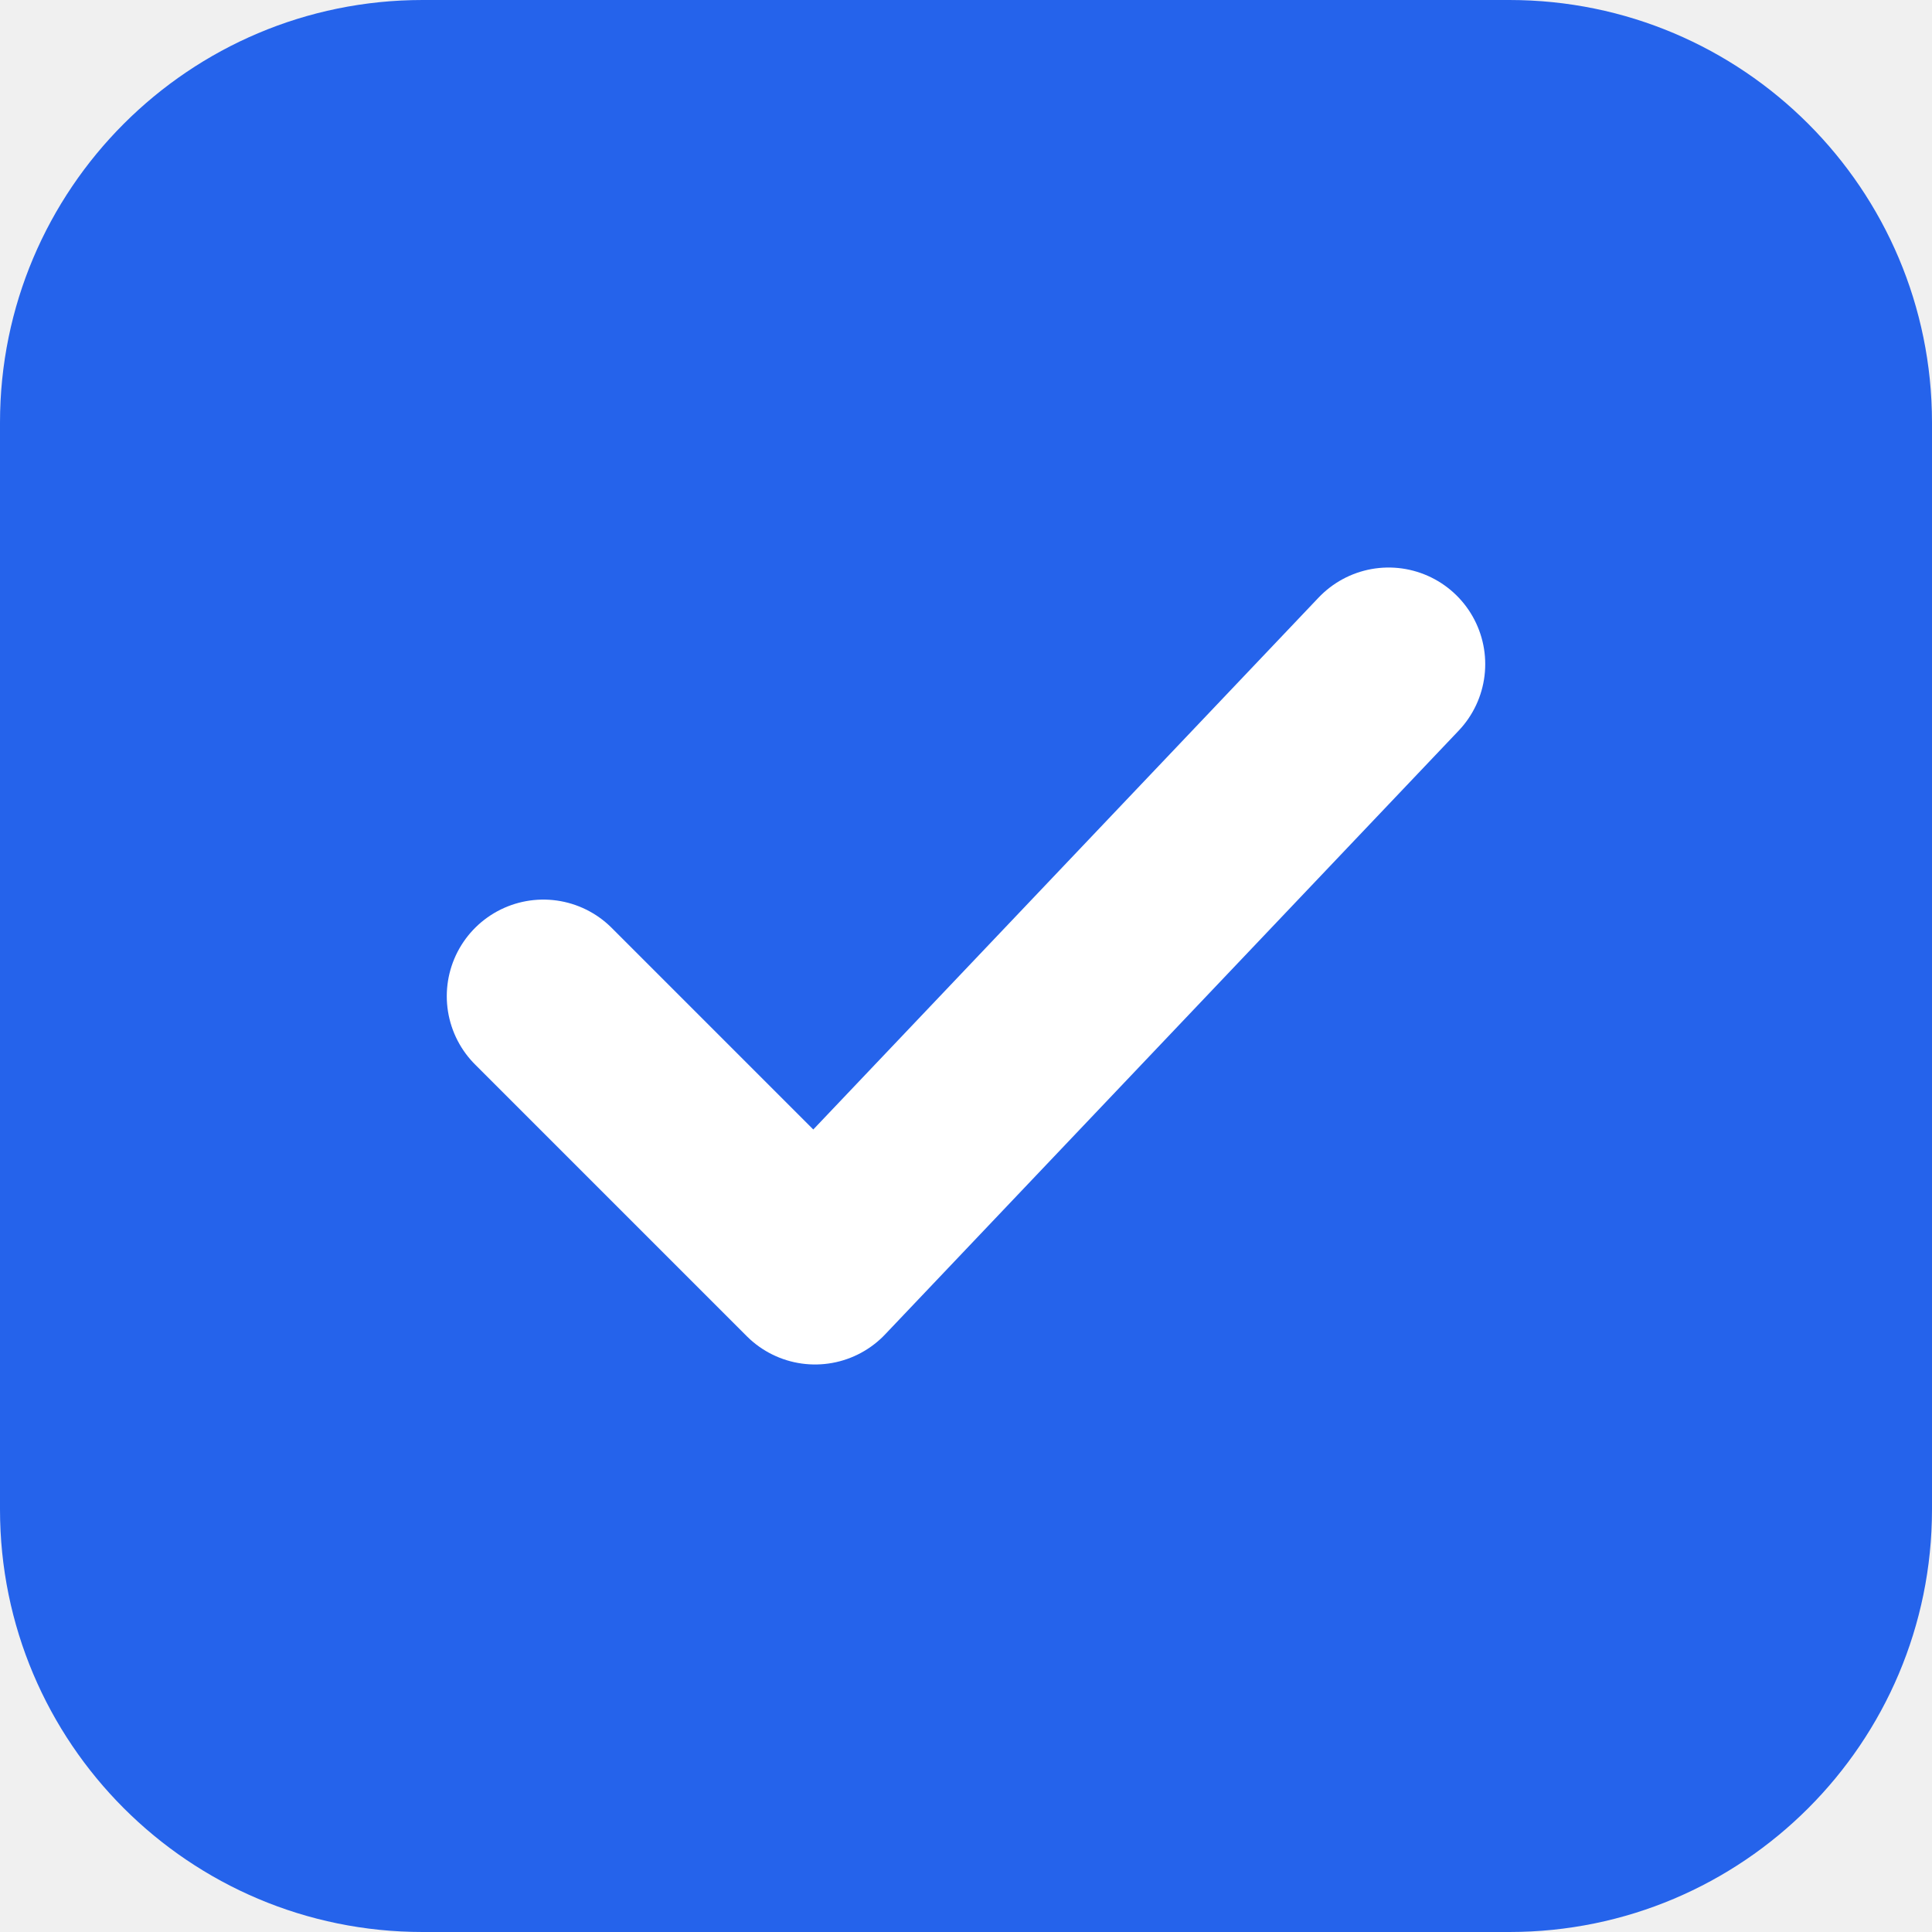
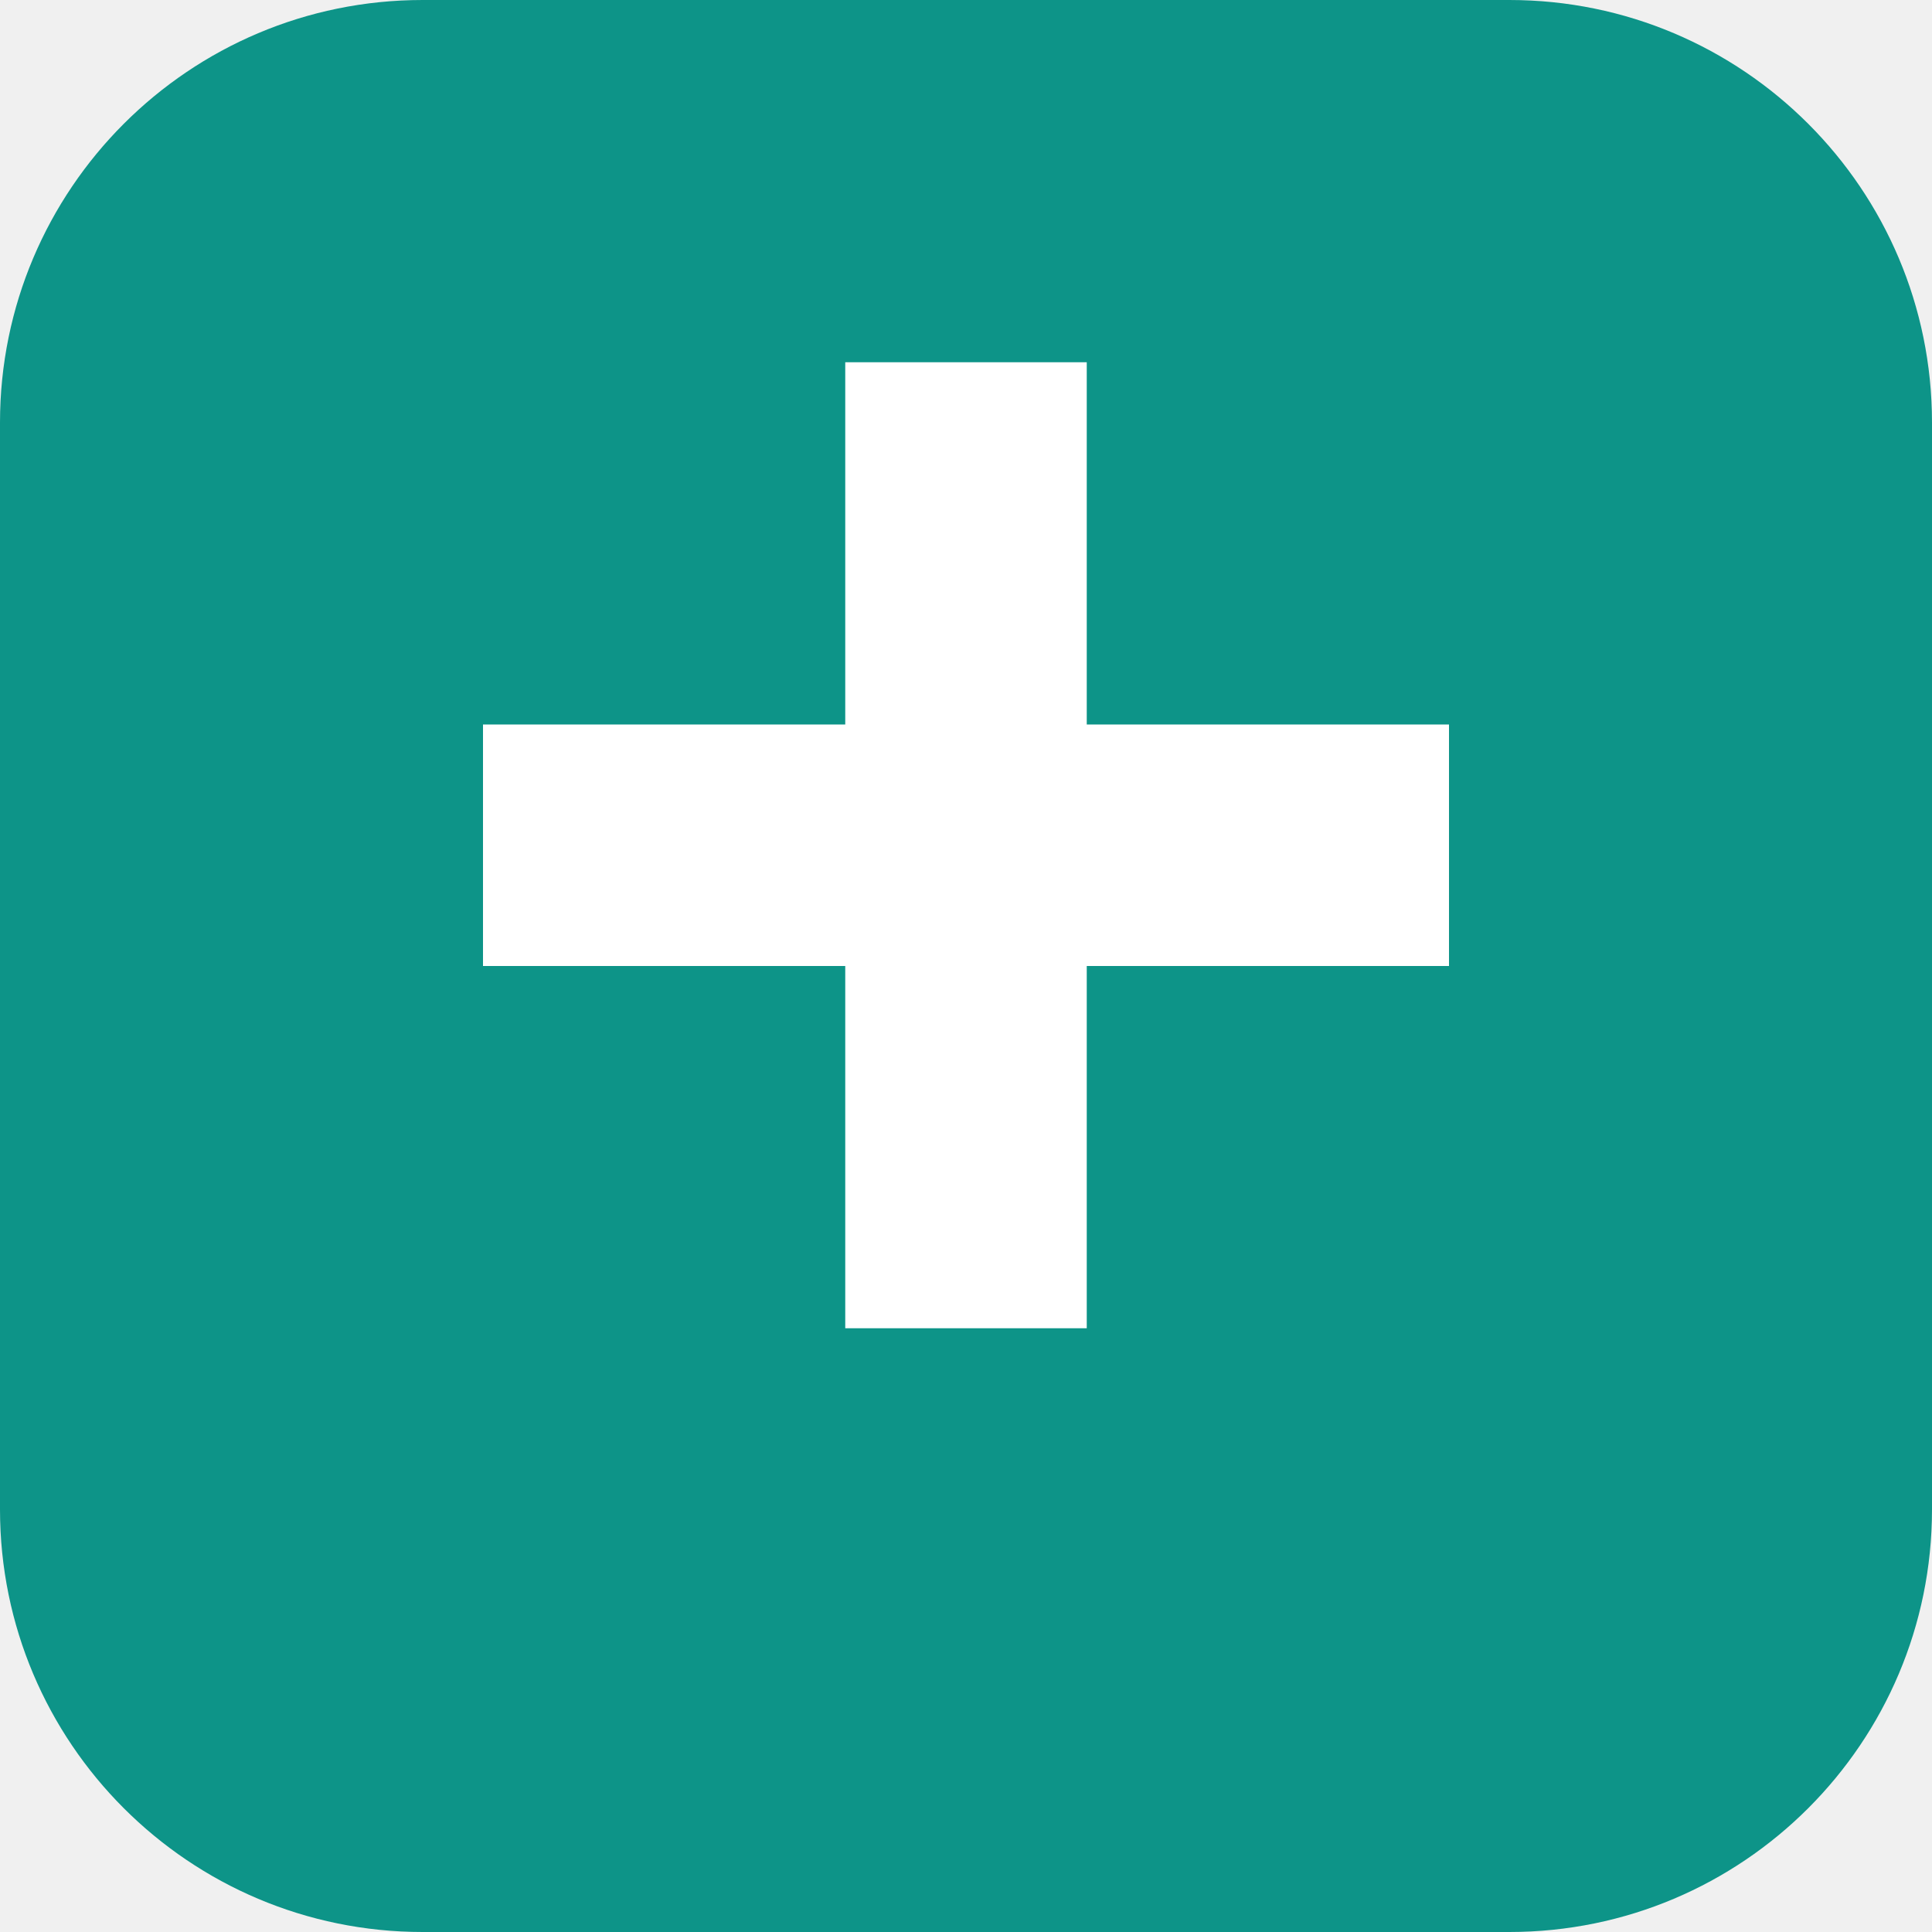
<svg xmlns="http://www.w3.org/2000/svg" viewBox="0 0 32 32">
-   <rect width="32" height="32" rx="7" fill="#2563eb" />
-   <path d="M9 16.5l4.5 4.5L23 11" fill="none" stroke="#ffffff" stroke-width="3.2" stroke-linecap="round" stroke-linejoin="round" />
+   <rect width="32" height="32" rx="7" fill="#0d9488" />
+   <path d="M14 6h4v6h6v4h-6v6h-4v-6H8v-4h6z" fill="#ffffff" />
</svg>
